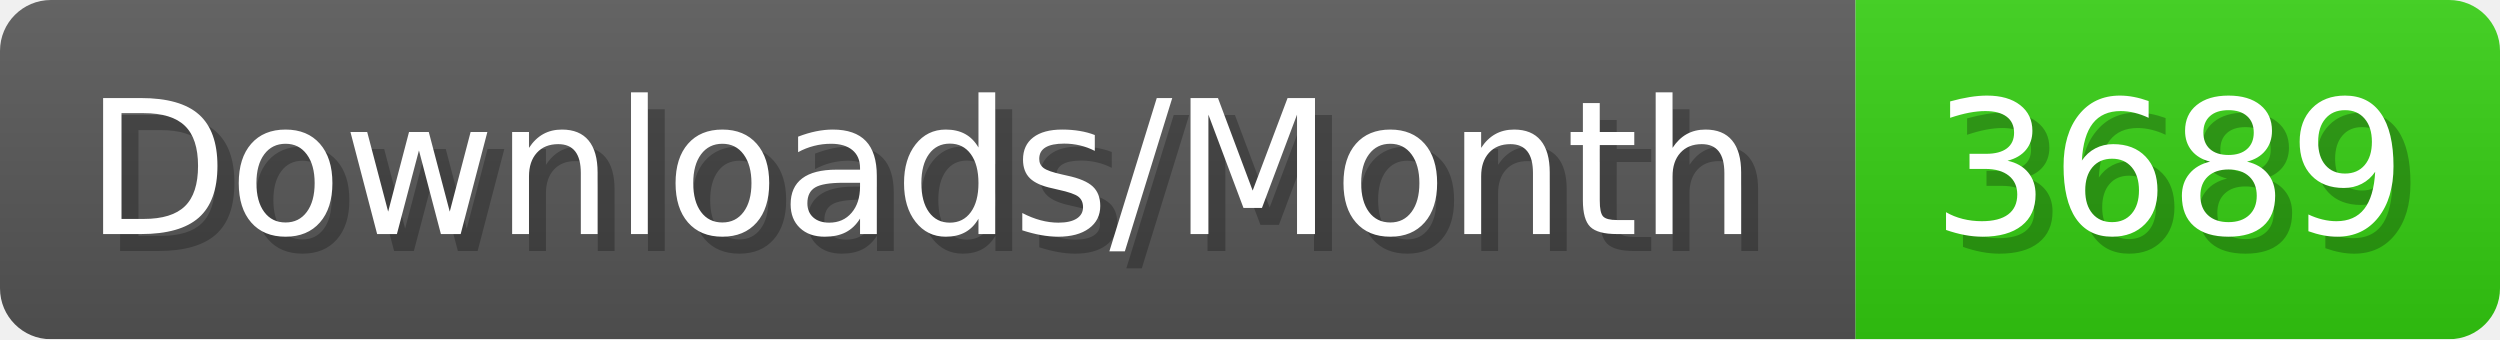
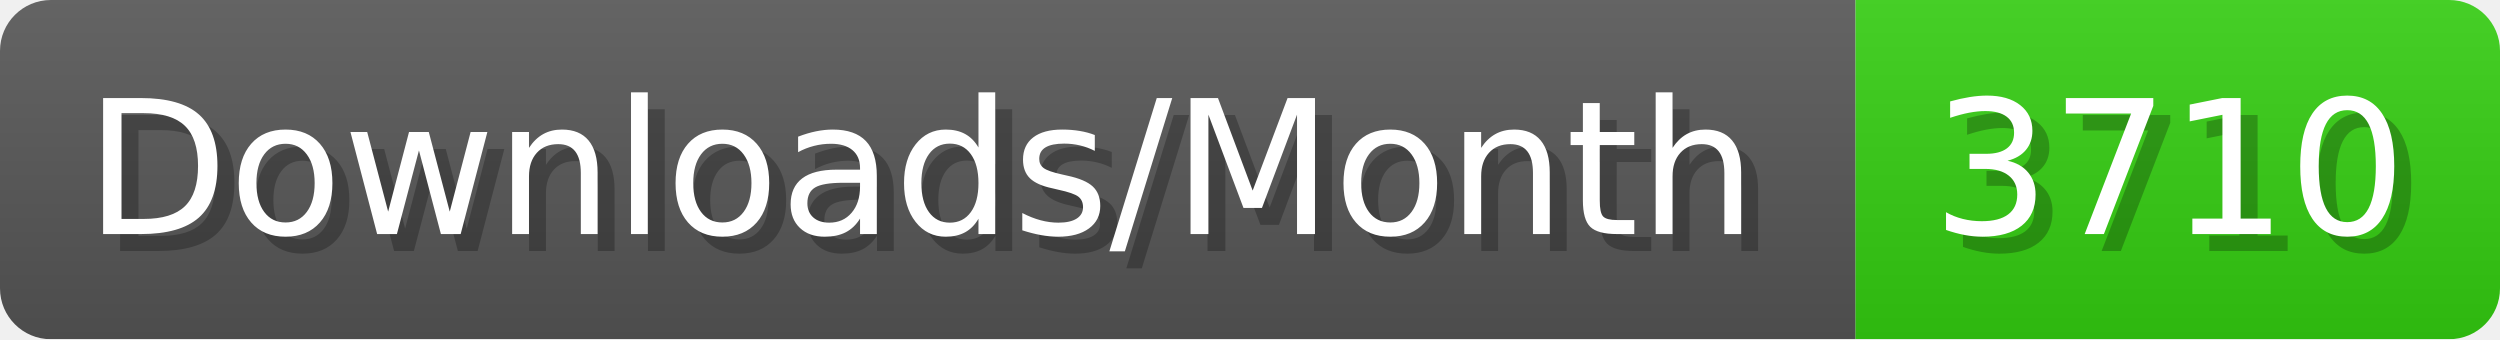
- <svg xmlns="http://www.w3.org/2000/svg" width="147.4" height="20" viewBox="0 0 1474 200" role="img" aria-label="Downloads/Month: 3689">
+ <svg xmlns="http://www.w3.org/2000/svg" width="147.4" height="20" viewBox="0 0 1474 200" role="img" aria-label="Downloads/Month: 3710">
  <linearGradient id="YlXUI" x2="0" y2="100%">
    <stop offset="0" stop-opacity=".1" stop-color="#EEE" />
    <stop offset="1" stop-opacity=".1" />
  </linearGradient>
  <mask id="JHhop">
    <rect width="1474" height="200" rx="30" fill="#FFF" />
  </mask>
  <g mask="url(#JHhop)">
    <rect width="1094" height="200" fill="#555" />
    <rect width="380" height="200" fill="#3C1" x="1094" />
    <rect width="1474" height="200" fill="url(#YlXUI)" />
  </g>
  <g aria-hidden="true" fill="#fff" text-anchor="start" font-family="Verdana,DejaVu Sans,sans-serif" font-size="110">
    <text x="60" y="148" textLength="994" fill="#000" opacity="0.25">Downloads/Month</text>
    <text x="50" y="138" textLength="994">Downloads/Month</text>
-     <text x="1149" y="148" textLength="280" fill="#000" opacity="0.25">3689</text>
-     <text x="1139" y="138" textLength="280">3689</text>
+     <text x="1149" y="148" textLength="280" fill="#000" opacity="0.25">3710</text>
+     <text x="1139" y="138" textLength="280">3710</text>
  </g>
</svg>
